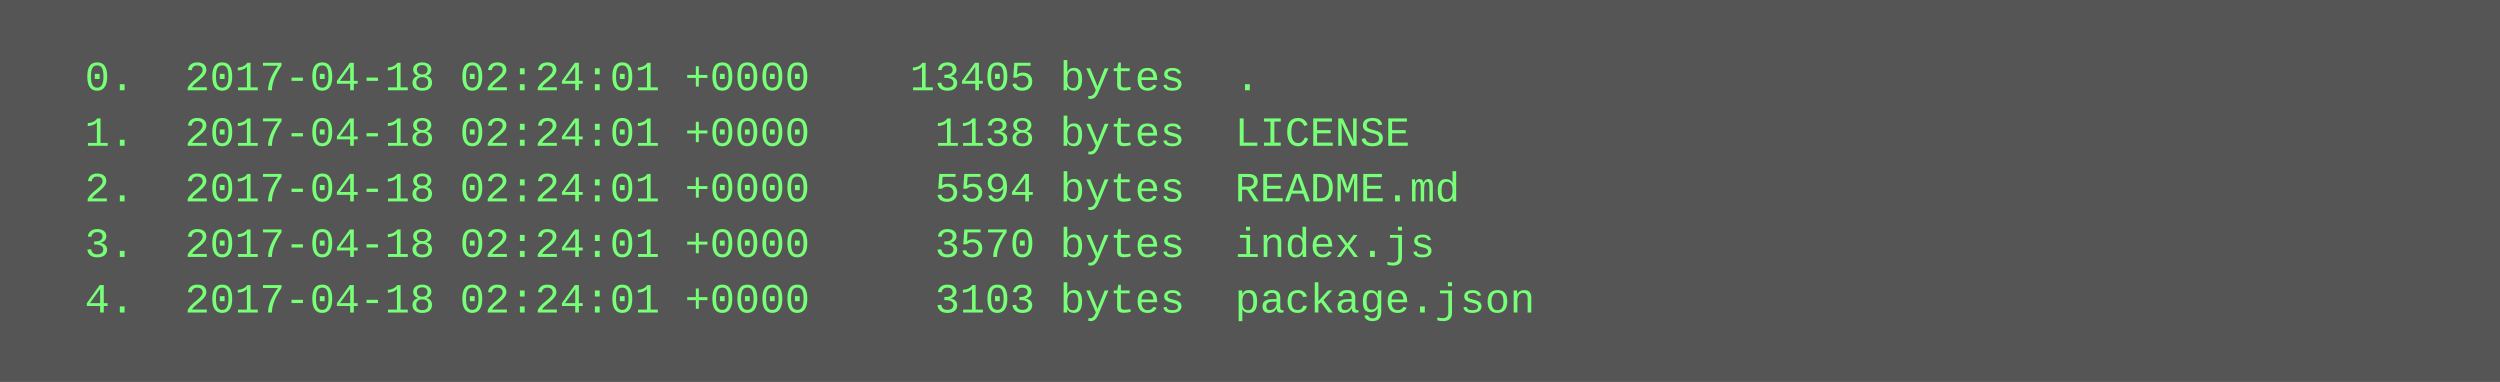
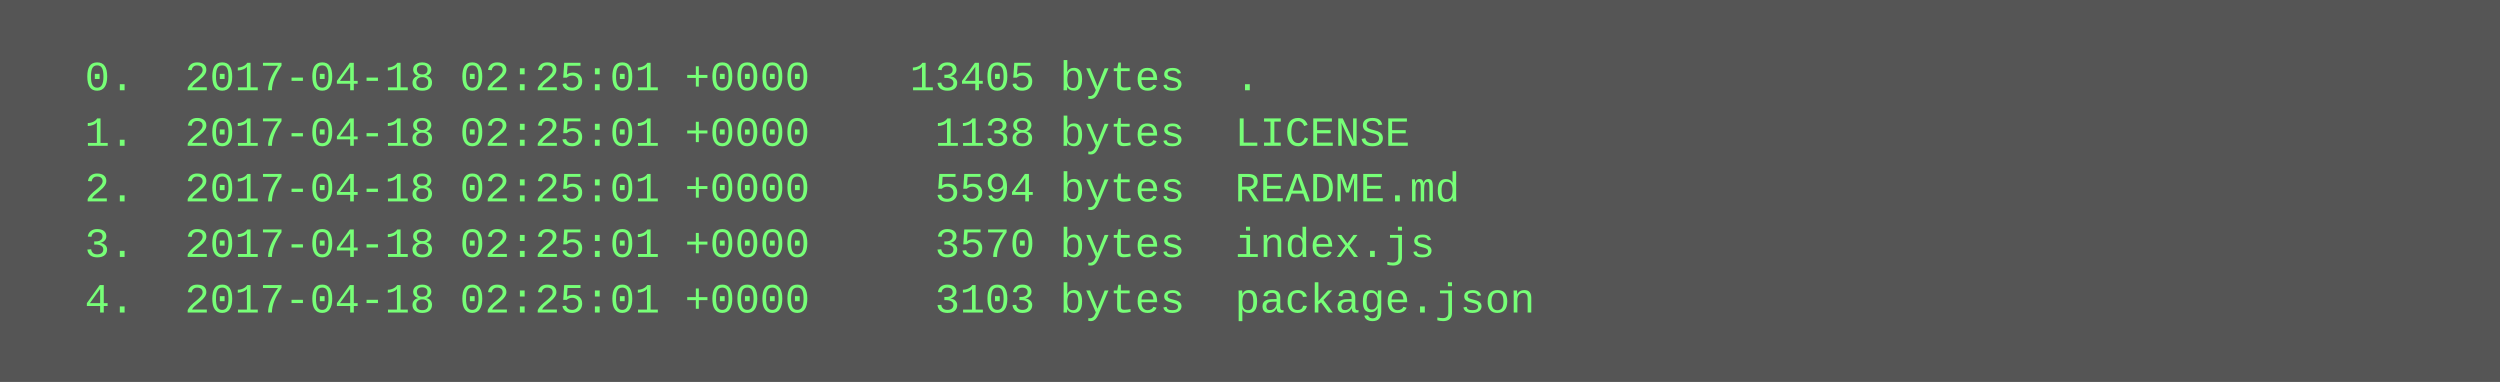
<svg xmlns="http://www.w3.org/2000/svg" height="110" width="720">
  <rect height="110" fill="#555" width="720" />
  <text fill="#7f7" font-family="Courier New" font-size="12" xml:space="preserve">
-     <tspan x="10" y="26">  0.  2017-04-18 02:24:01 +0000    13405 bytes  .</tspan>
-     <tspan x="10" y="42">  1.  2017-04-18 02:24:01 +0000     1138 bytes  LICENSE</tspan>
-     <tspan x="10" y="58">  2.  2017-04-18 02:24:01 +0000     5594 bytes  README.md</tspan>
-     <tspan x="10" y="74">  3.  2017-04-18 02:24:01 +0000     3570 bytes  index.js</tspan>
-     <tspan x="10" y="90">  4.  2017-04-18 02:24:01 +0000     3103 bytes  package.json</tspan>
+     <tspan x="10" y="26">  0.  2017-04-18 02:25:01 +0000    13405 bytes  .</tspan>
+     <tspan x="10" y="42">  1.  2017-04-18 02:25:01 +0000     1138 bytes  LICENSE</tspan>
+     <tspan x="10" y="58">  2.  2017-04-18 02:25:01 +0000     5594 bytes  README.md</tspan>
+     <tspan x="10" y="74">  3.  2017-04-18 02:25:01 +0000     3570 bytes  index.js</tspan>
+     <tspan x="10" y="90">  4.  2017-04-18 02:25:01 +0000     3103 bytes  package.json</tspan>
  </text>
</svg>
